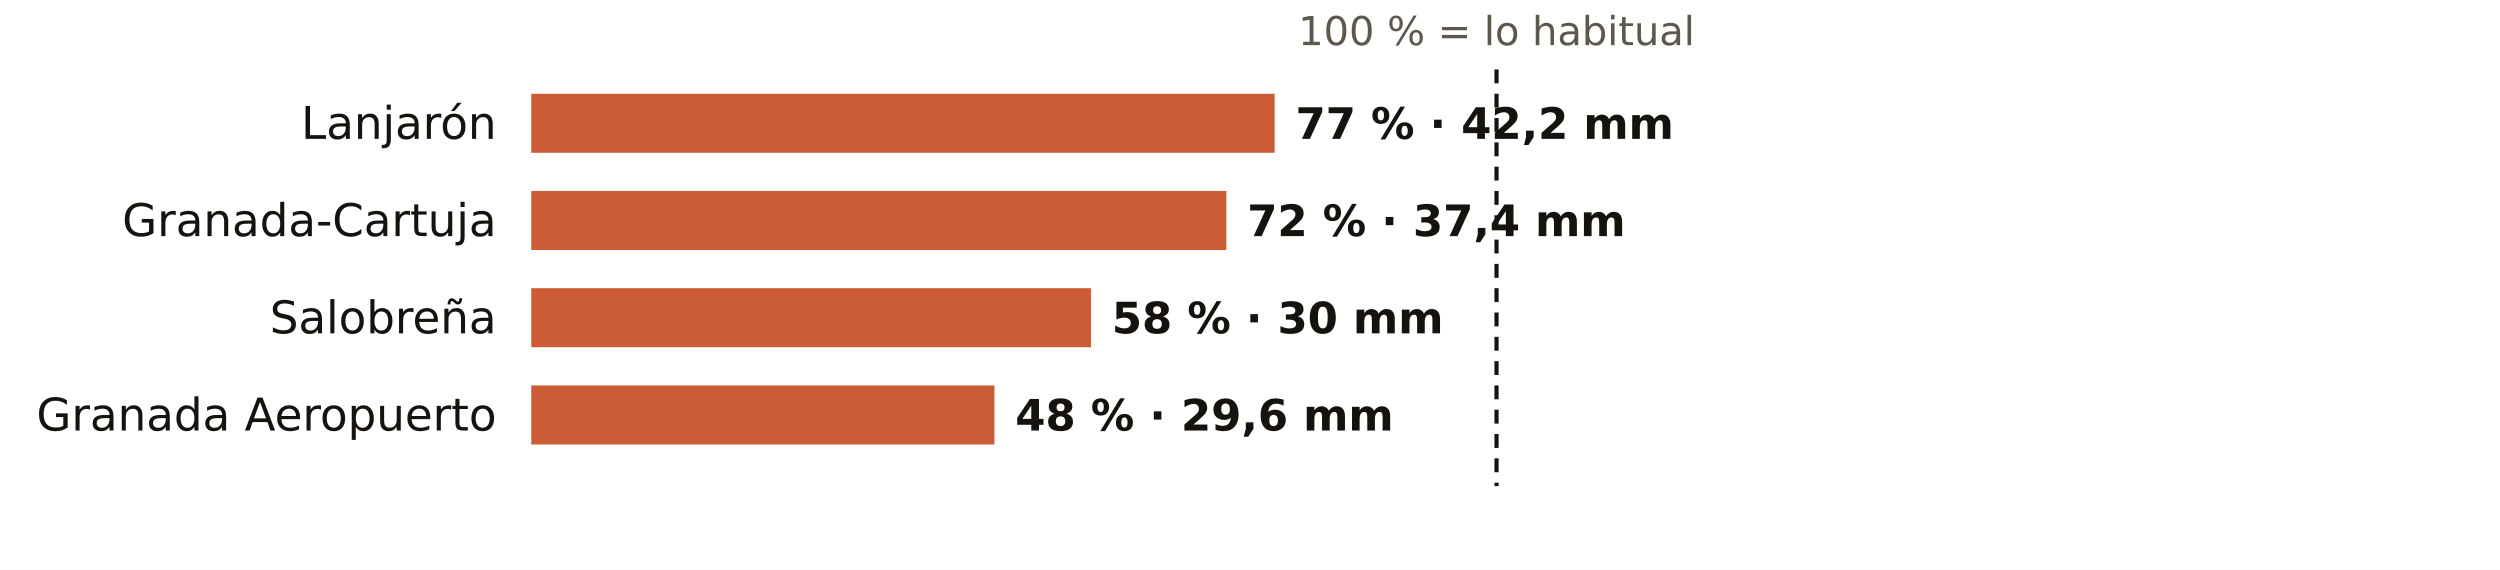
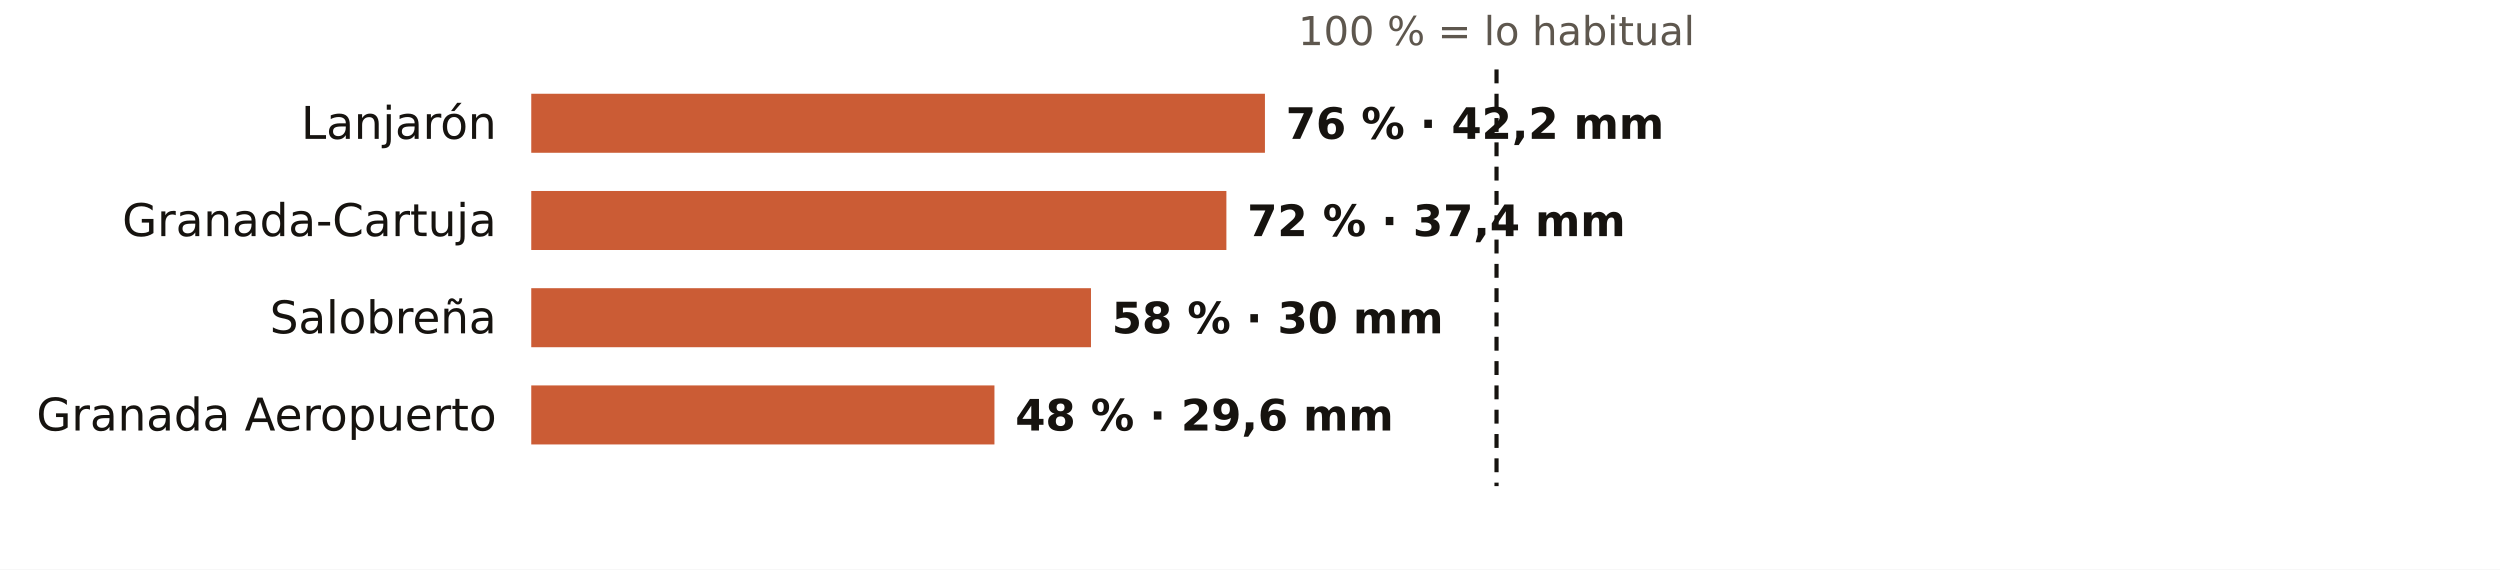
<svg xmlns="http://www.w3.org/2000/svg" viewBox="0 0 720 164" width="720" height="164" role="img" aria-label="El otoño en los pluviómetros de AEMET de Granada: % de lo habitual">
  <rect width="720" height="164" fill="#FFFFFF" />
  <text x="431.0" y="13.0" font-size="11.5" fill="#5E574E" text-anchor="middle" font-weight="400" font-family="Public Sans, DejaVu Sans, Arial, sans-serif">100 % = lo habitual</text>
  <text x="143.0" y="40.0" font-size="13" fill="#16130F" text-anchor="end" font-weight="500" font-family="Public Sans, DejaVu Sans, Arial, sans-serif">Lanjarón</text>
-   <rect x="153" y="27" width="214.1" height="17" fill="#C4461A" opacity="0.88" />
-   <text x="373.1" y="40.0" font-size="12.5" fill="#16130F" text-anchor="start" font-weight="600" font-family="Public Sans, DejaVu Sans, Arial, sans-serif">77 % · 42,2 mm</text>
+   <rect x="153" y="27" width="211.3" height="17" fill="#C4461A" opacity="0.88" />
+   <text x="370.3" y="40.0" font-size="12.5" fill="#16130F" text-anchor="start" font-weight="600" font-family="Public Sans, DejaVu Sans, Arial, sans-serif">76 % · 42,2 mm</text>
  <text x="143.0" y="68.0" font-size="13" fill="#16130F" text-anchor="end" font-weight="500" font-family="Public Sans, DejaVu Sans, Arial, sans-serif">Granada-Cartuja</text>
  <rect x="153" y="55" width="200.2" height="17" fill="#C4461A" opacity="0.88" />
  <text x="359.2" y="68.0" font-size="12.5" fill="#16130F" text-anchor="start" font-weight="600" font-family="Public Sans, DejaVu Sans, Arial, sans-serif">72 % · 37,4 mm</text>
  <text x="143.0" y="96.0" font-size="13" fill="#16130F" text-anchor="end" font-weight="500" font-family="Public Sans, DejaVu Sans, Arial, sans-serif">Salobreña</text>
  <rect x="153" y="83" width="161.2" height="17" fill="#C4461A" opacity="0.88" />
  <text x="320.2" y="96.0" font-size="12.5" fill="#16130F" text-anchor="start" font-weight="600" font-family="Public Sans, DejaVu Sans, Arial, sans-serif">58 % · 30 mm</text>
  <text x="143.0" y="124.0" font-size="13" fill="#16130F" text-anchor="end" font-weight="500" font-family="Public Sans, DejaVu Sans, Arial, sans-serif">Granada Aeropuerto</text>
  <rect x="153" y="111" width="133.4" height="17" fill="#C4461A" opacity="0.88" />
  <text x="292.4" y="124.0" font-size="12.5" fill="#16130F" text-anchor="start" font-weight="600" font-family="Public Sans, DejaVu Sans, Arial, sans-serif">48 % · 29,6 mm</text>
  <line x1="431.0" x2="431.0" y1="20" y2="140" stroke="#16130F" stroke-width="1.2" stroke-dasharray="4 3" />
</svg>
